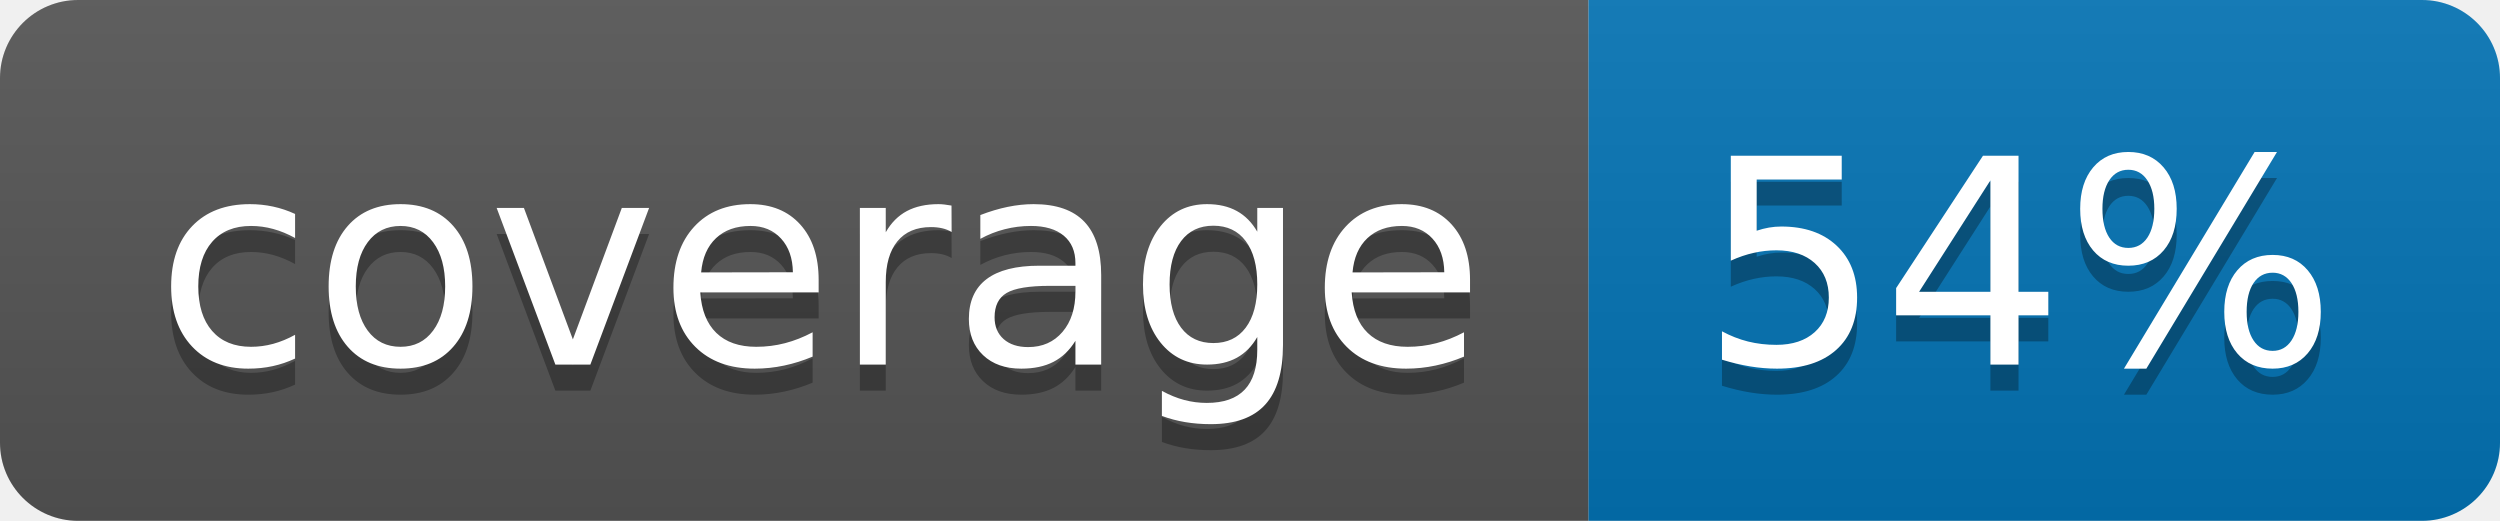
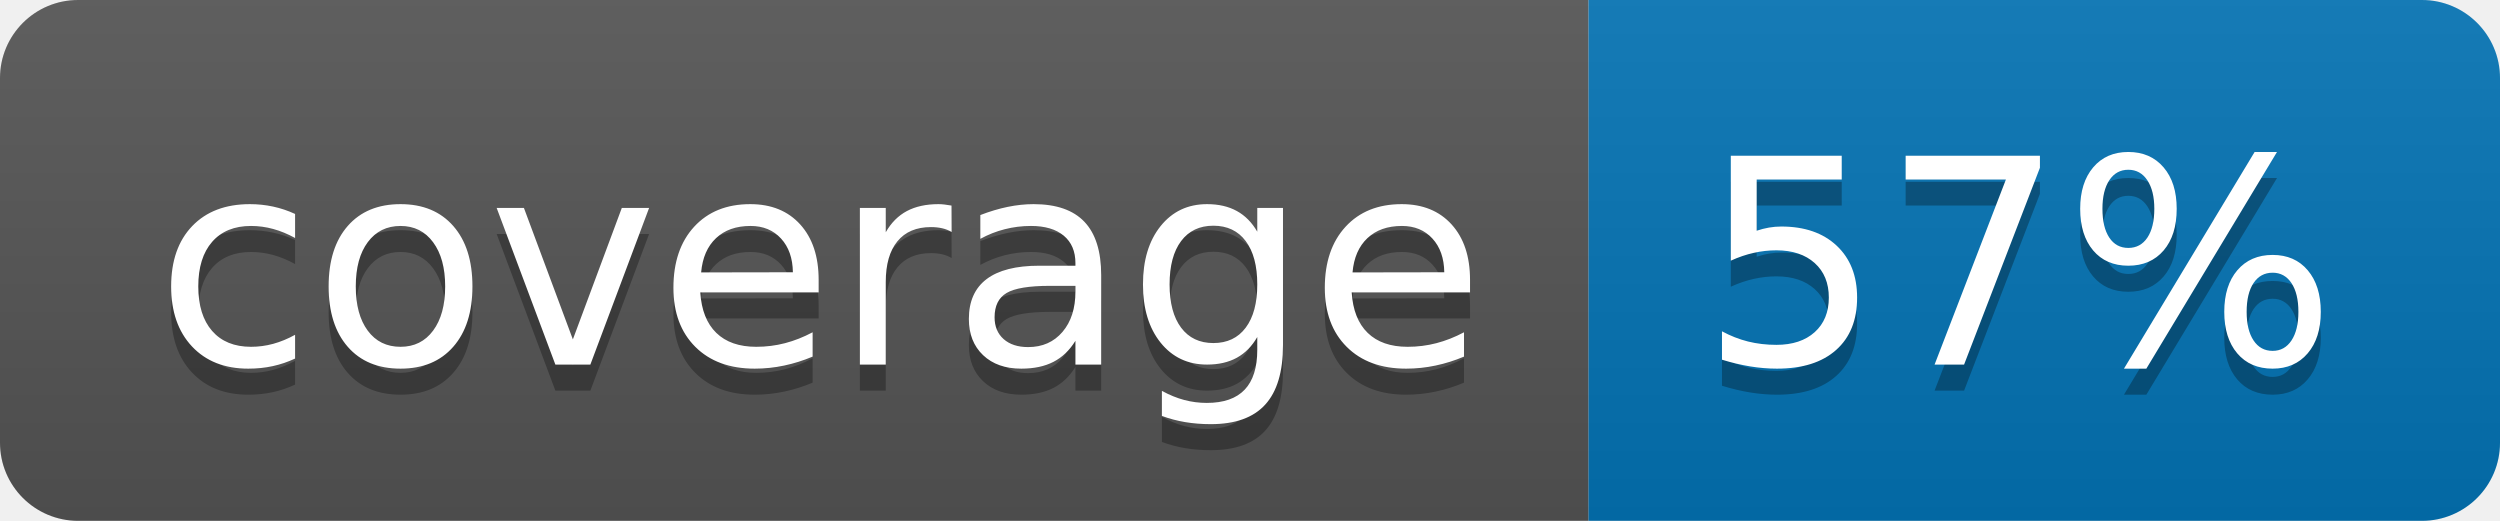
<svg xmlns="http://www.w3.org/2000/svg" width="96" height="20">
  <linearGradient id="b" x2="0" y2="100%">
    <stop offset="0" stop-color="#bbb" stop-opacity=".1" />
    <stop offset="1" stop-opacity=".1" />
  </linearGradient>
  <clipPath id="a">
    <rect width="96" height="20" rx="3" fill="#fff" />
  </clipPath>
  <g clip-path="url(#a)">
    <path fill="#555" d="M0 0h61v20H0z" />
    <path fill="#0374B5" d="M61 0h35v20H61z" />
    <path fill="url(#b)" d="M0 0h96v20H0z" />
  </g>
  <g fill="#fff" text-anchor="middle" font-family="DejaVu Sans,Verdana,Geneva,sans-serif" font-size="110">
    <text x="315" y="150" fill="#010101" fill-opacity=".3" transform="scale(.1)" textLength="510">coverage</text>
    <text x="315" y="140" transform="scale(.1)" textLength="510">coverage</text>
-     <text x="775" y="150" fill="#010101" fill-opacity=".3" transform="scale(.1)" textLength="250">54%</text>
-     <text x="775" y="140" transform="scale(.1)" textLength="250">54%</text>
+     <text x="775" y="150" fill="#010101" fill-opacity=".3" transform="scale(.1)" textLength="250">57%</text>
+     <text x="775" y="140" transform="scale(.1)" textLength="250">57%</text>
  </g>
</svg>
